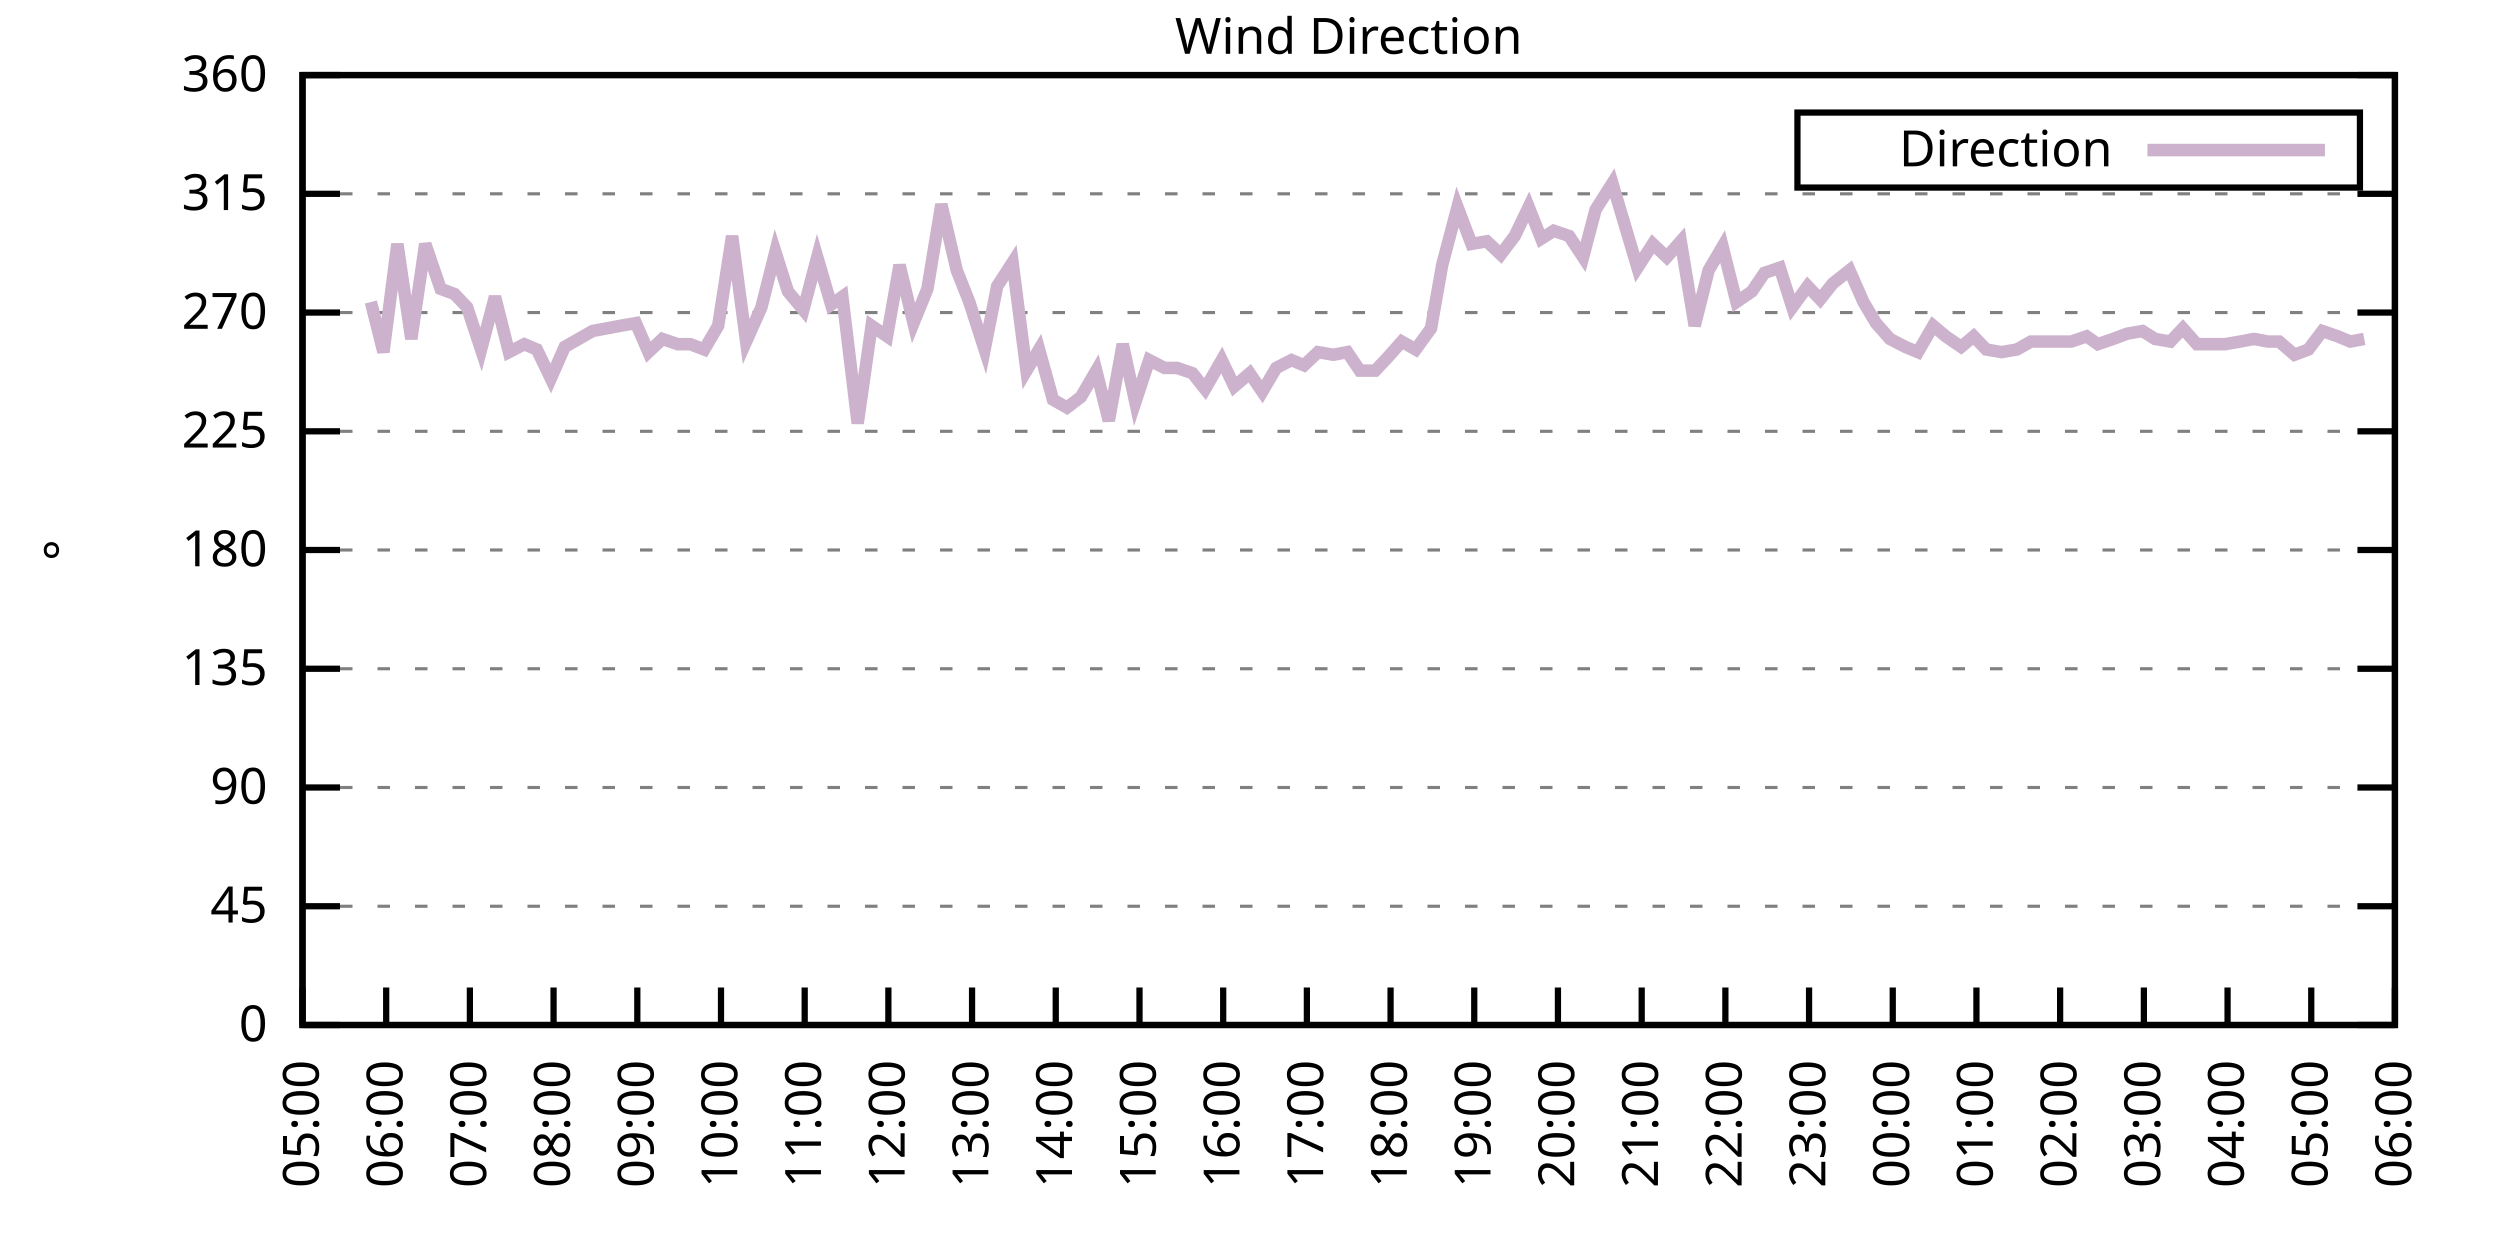
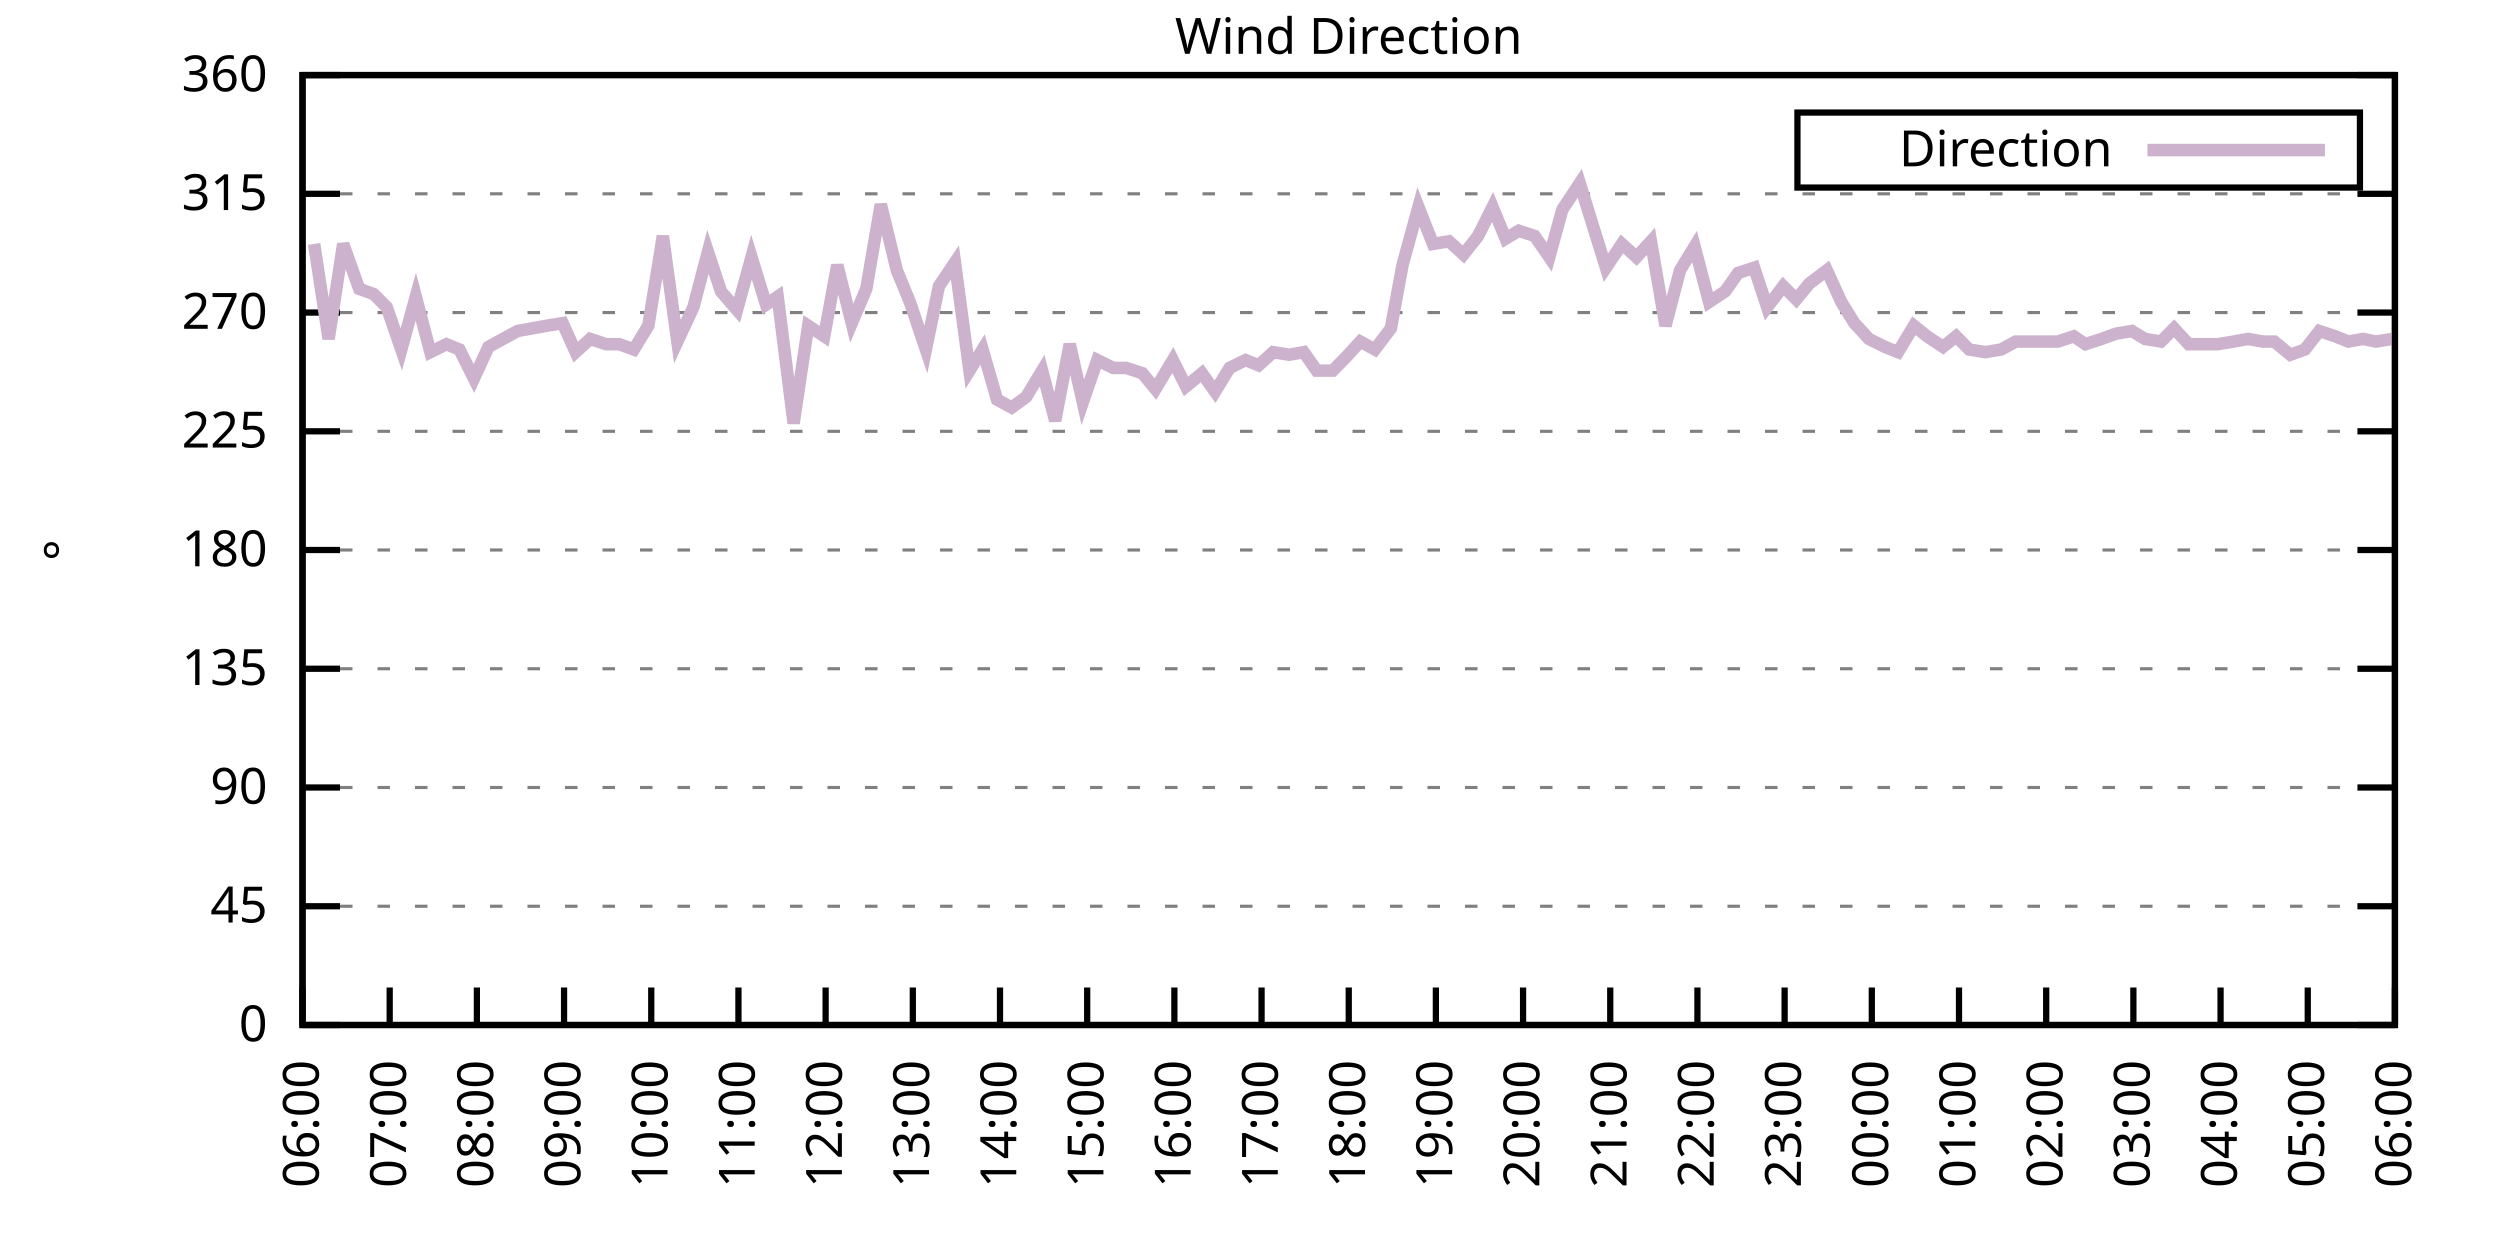
<svg xmlns="http://www.w3.org/2000/svg" xmlns:xlink="http://www.w3.org/1999/xlink" width="400" height="200" viewBox="0 0 400 200">
  <g id="gnuplot_canvas">
    <rect x="0" y="0" width="400" height="200" fill="none" />
    <defs>
      <circle id="gpDot" r="0.5" stroke-width="0.5" stroke="currentColor" />
      <path id="gpPt0" stroke-width="0.333" stroke="currentColor" d="M-1,0 h2 M0,-1 v2" />
      <path id="gpPt1" stroke-width="0.333" stroke="currentColor" d="M-1,-1 L1,1 M1,-1 L-1,1" />
      <path id="gpPt2" stroke-width="0.333" stroke="currentColor" d="M-1,0 L1,0 M0,-1 L0,1 M-1,-1 L1,1 M-1,1 L1,-1" />
      <rect id="gpPt3" stroke-width="0.333" stroke="currentColor" x="-1" y="-1" width="2" height="2" />
      <rect id="gpPt4" stroke-width="0.333" stroke="currentColor" fill="currentColor" x="-1" y="-1" width="2" height="2" />
      <circle id="gpPt5" stroke-width="0.333" stroke="currentColor" cx="0" cy="0" r="1" />
      <use xlink:href="#gpPt5" id="gpPt6" fill="currentColor" stroke="none" />
      <path id="gpPt7" stroke-width="0.333" stroke="currentColor" d="M0,-1.33 L-1.33,0.67 L1.33,0.67 z" />
      <use xlink:href="#gpPt7" id="gpPt8" fill="currentColor" stroke="none" />
      <use xlink:href="#gpPt7" id="gpPt9" stroke="currentColor" transform="rotate(180)" />
      <use xlink:href="#gpPt9" id="gpPt10" fill="currentColor" stroke="none" />
      <use xlink:href="#gpPt3" id="gpPt11" stroke="currentColor" transform="rotate(45)" />
      <use xlink:href="#gpPt11" id="gpPt12" fill="currentColor" stroke="none" />
      <path id="gpPt13" stroke-width="0.333" stroke="currentColor" d="M0,1.330 L1.265,0.411 L0.782,-1.067 L-0.782,-1.076 L-1.265,0.411 z" />
      <use xlink:href="#gpPt13" id="gpPt14" fill="currentColor" stroke="none" />
      <filter id="textbox" filterUnits="objectBoundingBox" x="0" y="0" height="1" width="1">
        <feFlood flood-color="white" flood-opacity="1" result="bgnd" />
        <feComposite in="SourceGraphic" in2="bgnd" operator="atop" />
      </filter>
      <filter id="greybox" filterUnits="objectBoundingBox" x="0" y="0" height="1" width="1">
        <feFlood flood-color="lightgrey" flood-opacity="1" result="grey" />
        <feComposite in="SourceGraphic" in2="grey" operator="atop" />
      </filter>
    </defs>
    <g fill="none" color="white" stroke="currentColor" stroke-width="1.00" stroke-linecap="butt" stroke-linejoin="miter">
</g>
    <g fill="none" color="black" stroke="currentColor" stroke-width="1.00" stroke-linecap="butt" stroke-linejoin="miter">
      <g stroke="none" shape-rendering="crispEdges">
        <polygon fill="rgb(255, 255, 255)" points="48.40,164.00 383.18,164.00 383.18,12.02 48.40,12.02 " />
      </g>
    </g>
    <g fill="none" color="black" stroke="currentColor" stroke-width="1.00" stroke-linecap="butt" stroke-linejoin="miter">
</g>
    <g fill="none" color="black" stroke="black" stroke-width="0.50" stroke-linecap="butt" stroke-linejoin="miter">
</g>
    <g fill="none" color="gray" stroke="currentColor" stroke-width="0.50" stroke-linecap="butt" stroke-linejoin="miter">
      <path stroke="gray" stroke-dasharray="2,4" class="gridline" d="M48.40,164.00 L383.19,164.00  " />
    </g>
    <g fill="none" color="gray" stroke="gray" stroke-width="1.00" stroke-linecap="butt" stroke-linejoin="miter">
</g>
    <g fill="none" color="black" stroke="currentColor" stroke-width="1.00" stroke-linecap="butt" stroke-linejoin="miter">
      <path stroke="black" d="M48.40,164.00 L54.40,164.00 M383.19,164.00 L377.19,164.00  " />
      <g transform="translate(42.80,166.60)" stroke="none" fill="black" font-family="Sans" font-size="8.00" text-anchor="end">
        <text>
          <tspan font-family="Sans"> 0</tspan>
        </text>
      </g>
    </g>
    <g fill="none" color="black" stroke="currentColor" stroke-width="1.00" stroke-linecap="butt" stroke-linejoin="miter">
</g>
    <g fill="none" color="black" stroke="black" stroke-width="0.50" stroke-linecap="butt" stroke-linejoin="miter">
</g>
    <g fill="none" color="gray" stroke="currentColor" stroke-width="0.50" stroke-linecap="butt" stroke-linejoin="miter">
      <path stroke="gray" stroke-dasharray="2,4" class="gridline" d="M48.40,145.00 L383.19,145.00  " />
    </g>
    <g fill="none" color="gray" stroke="gray" stroke-width="1.00" stroke-linecap="butt" stroke-linejoin="miter">
</g>
    <g fill="none" color="black" stroke="currentColor" stroke-width="1.00" stroke-linecap="butt" stroke-linejoin="miter">
      <path stroke="black" d="M48.40,145.00 L54.40,145.00 M383.19,145.00 L377.19,145.00  " />
      <g transform="translate(42.80,147.60)" stroke="none" fill="black" font-family="Sans" font-size="8.00" text-anchor="end">
        <text>
          <tspan font-family="Sans"> 45</tspan>
        </text>
      </g>
    </g>
    <g fill="none" color="black" stroke="currentColor" stroke-width="1.00" stroke-linecap="butt" stroke-linejoin="miter">
</g>
    <g fill="none" color="black" stroke="black" stroke-width="0.50" stroke-linecap="butt" stroke-linejoin="miter">
</g>
    <g fill="none" color="gray" stroke="currentColor" stroke-width="0.50" stroke-linecap="butt" stroke-linejoin="miter">
      <path stroke="gray" stroke-dasharray="2,4" class="gridline" d="M48.40,126.00 L383.19,126.00  " />
    </g>
    <g fill="none" color="gray" stroke="gray" stroke-width="1.00" stroke-linecap="butt" stroke-linejoin="miter">
</g>
    <g fill="none" color="black" stroke="currentColor" stroke-width="1.00" stroke-linecap="butt" stroke-linejoin="miter">
      <path stroke="black" d="M48.40,126.00 L54.40,126.00 M383.19,126.00 L377.19,126.00  " />
      <g transform="translate(42.80,128.60)" stroke="none" fill="black" font-family="Sans" font-size="8.00" text-anchor="end">
        <text>
          <tspan font-family="Sans"> 90</tspan>
        </text>
      </g>
    </g>
    <g fill="none" color="black" stroke="currentColor" stroke-width="1.00" stroke-linecap="butt" stroke-linejoin="miter">
</g>
    <g fill="none" color="black" stroke="black" stroke-width="0.50" stroke-linecap="butt" stroke-linejoin="miter">
</g>
    <g fill="none" color="gray" stroke="currentColor" stroke-width="0.50" stroke-linecap="butt" stroke-linejoin="miter">
      <path stroke="gray" stroke-dasharray="2,4" class="gridline" d="M48.40,107.00 L383.19,107.00  " />
    </g>
    <g fill="none" color="gray" stroke="gray" stroke-width="1.00" stroke-linecap="butt" stroke-linejoin="miter">
</g>
    <g fill="none" color="black" stroke="currentColor" stroke-width="1.00" stroke-linecap="butt" stroke-linejoin="miter">
      <path stroke="black" d="M48.40,107.00 L54.40,107.00 M383.19,107.00 L377.19,107.00  " />
      <g transform="translate(42.80,109.60)" stroke="none" fill="black" font-family="Sans" font-size="8.00" text-anchor="end">
        <text>
          <tspan font-family="Sans"> 135</tspan>
        </text>
      </g>
    </g>
    <g fill="none" color="black" stroke="currentColor" stroke-width="1.00" stroke-linecap="butt" stroke-linejoin="miter">
</g>
    <g fill="none" color="black" stroke="black" stroke-width="0.50" stroke-linecap="butt" stroke-linejoin="miter">
</g>
    <g fill="none" color="gray" stroke="currentColor" stroke-width="0.50" stroke-linecap="butt" stroke-linejoin="miter">
      <path stroke="gray" stroke-dasharray="2,4" class="gridline" d="M48.40,88.00 L383.19,88.00  " />
    </g>
    <g fill="none" color="gray" stroke="gray" stroke-width="1.00" stroke-linecap="butt" stroke-linejoin="miter">
</g>
    <g fill="none" color="black" stroke="currentColor" stroke-width="1.00" stroke-linecap="butt" stroke-linejoin="miter">
      <path stroke="black" d="M48.40,88.00 L54.40,88.00 M383.19,88.00 L377.19,88.00  " />
      <g transform="translate(42.80,90.60)" stroke="none" fill="black" font-family="Sans" font-size="8.00" text-anchor="end">
        <text>
          <tspan font-family="Sans"> 180</tspan>
        </text>
      </g>
    </g>
    <g fill="none" color="black" stroke="currentColor" stroke-width="1.00" stroke-linecap="butt" stroke-linejoin="miter">
</g>
    <g fill="none" color="black" stroke="black" stroke-width="0.50" stroke-linecap="butt" stroke-linejoin="miter">
</g>
    <g fill="none" color="gray" stroke="currentColor" stroke-width="0.50" stroke-linecap="butt" stroke-linejoin="miter">
      <path stroke="gray" stroke-dasharray="2,4" class="gridline" d="M48.40,69.01 L383.19,69.01  " />
    </g>
    <g fill="none" color="gray" stroke="gray" stroke-width="1.00" stroke-linecap="butt" stroke-linejoin="miter">
</g>
    <g fill="none" color="black" stroke="currentColor" stroke-width="1.00" stroke-linecap="butt" stroke-linejoin="miter">
      <path stroke="black" d="M48.40,69.01 L54.40,69.01 M383.19,69.01 L377.19,69.01  " />
      <g transform="translate(42.80,71.61)" stroke="none" fill="black" font-family="Sans" font-size="8.00" text-anchor="end">
        <text>
          <tspan font-family="Sans"> 225</tspan>
        </text>
      </g>
    </g>
    <g fill="none" color="black" stroke="currentColor" stroke-width="1.00" stroke-linecap="butt" stroke-linejoin="miter">
</g>
    <g fill="none" color="black" stroke="black" stroke-width="0.50" stroke-linecap="butt" stroke-linejoin="miter">
</g>
    <g fill="none" color="gray" stroke="currentColor" stroke-width="0.50" stroke-linecap="butt" stroke-linejoin="miter">
      <path stroke="gray" stroke-dasharray="2,4" class="gridline" d="M48.40,50.01 L383.19,50.01  " />
    </g>
    <g fill="none" color="gray" stroke="gray" stroke-width="1.00" stroke-linecap="butt" stroke-linejoin="miter">
</g>
    <g fill="none" color="black" stroke="currentColor" stroke-width="1.00" stroke-linecap="butt" stroke-linejoin="miter">
      <path stroke="black" d="M48.40,50.01 L54.40,50.01 M383.19,50.01 L377.19,50.01  " />
      <g transform="translate(42.80,52.61)" stroke="none" fill="black" font-family="Sans" font-size="8.00" text-anchor="end">
        <text>
          <tspan font-family="Sans"> 270</tspan>
        </text>
      </g>
    </g>
    <g fill="none" color="black" stroke="currentColor" stroke-width="1.00" stroke-linecap="butt" stroke-linejoin="miter">
</g>
    <g fill="none" color="black" stroke="black" stroke-width="0.50" stroke-linecap="butt" stroke-linejoin="miter">
</g>
    <g fill="none" color="gray" stroke="currentColor" stroke-width="0.50" stroke-linecap="butt" stroke-linejoin="miter">
      <path stroke="gray" stroke-dasharray="2,4" class="gridline" d="M48.40,31.01 L383.19,31.01  " />
    </g>
    <g fill="none" color="gray" stroke="gray" stroke-width="1.00" stroke-linecap="butt" stroke-linejoin="miter">
</g>
    <g fill="none" color="black" stroke="currentColor" stroke-width="1.00" stroke-linecap="butt" stroke-linejoin="miter">
      <path stroke="black" d="M48.40,31.01 L54.40,31.01 M383.19,31.01 L377.19,31.01  " />
      <g transform="translate(42.80,33.61)" stroke="none" fill="black" font-family="Sans" font-size="8.00" text-anchor="end">
        <text>
          <tspan font-family="Sans"> 315</tspan>
        </text>
      </g>
    </g>
    <g fill="none" color="black" stroke="currentColor" stroke-width="1.00" stroke-linecap="butt" stroke-linejoin="miter">
</g>
    <g fill="none" color="black" stroke="black" stroke-width="0.50" stroke-linecap="butt" stroke-linejoin="miter">
</g>
    <g fill="none" color="gray" stroke="currentColor" stroke-width="0.50" stroke-linecap="butt" stroke-linejoin="miter">
      <path stroke="gray" stroke-dasharray="2,4" class="gridline" d="M48.40,12.01 L383.19,12.01  " />
    </g>
    <g fill="none" color="gray" stroke="gray" stroke-width="1.00" stroke-linecap="butt" stroke-linejoin="miter">
</g>
    <g fill="none" color="black" stroke="currentColor" stroke-width="1.00" stroke-linecap="butt" stroke-linejoin="miter">
      <path stroke="black" d="M48.40,12.01 L54.40,12.01 M383.19,12.01 L377.19,12.01  " />
      <g transform="translate(42.80,14.61)" stroke="none" fill="black" font-family="Sans" font-size="8.00" text-anchor="end">
        <text>
          <tspan font-family="Sans"> 360</tspan>
        </text>
      </g>
    </g>
    <g fill="none" color="black" stroke="currentColor" stroke-width="1.00" stroke-linecap="butt" stroke-linejoin="miter">
      <path stroke="black" d="M48.40,164.00 L48.40,158.00  " />
      <g transform="translate(51.00,169.60) rotate(270.00)" stroke="none" fill="black" font-family="Sans" font-size="8.00" text-anchor="end">
        <text>
-           <tspan font-family="Sans">05:00</tspan>
-         </text>
-       </g>
-     </g>
-     <g fill="none" color="black" stroke="currentColor" stroke-width="1.00" stroke-linecap="butt" stroke-linejoin="miter">
-       <path stroke="black" d="M61.79,164.00 L61.79,158.00  " />
-       <g transform="translate(64.39,169.60) rotate(270.00)" stroke="none" fill="black" font-family="Sans" font-size="8.00" text-anchor="end">
-         <text>
          <tspan font-family="Sans">06:00</tspan>
        </text>
      </g>
    </g>
    <g fill="none" color="black" stroke="currentColor" stroke-width="1.00" stroke-linecap="butt" stroke-linejoin="miter">
-       <path stroke="black" d="M75.18,164.00 L75.18,158.00  " />
-       <g transform="translate(77.78,169.60) rotate(270.00)" stroke="none" fill="black" font-family="Sans" font-size="8.00" text-anchor="end">
+       <path stroke="black" d="M62.35,164.00 L62.35,158.00  " />
+       <g transform="translate(64.95,169.60) rotate(270.00)" stroke="none" fill="black" font-family="Sans" font-size="8.00" text-anchor="end">
        <text>
          <tspan font-family="Sans">07:00</tspan>
        </text>
      </g>
    </g>
    <g fill="none" color="black" stroke="currentColor" stroke-width="1.00" stroke-linecap="butt" stroke-linejoin="miter">
-       <path stroke="black" d="M88.57,164.00 L88.57,158.00  " />
-       <g transform="translate(91.17,169.60) rotate(270.00)" stroke="none" fill="black" font-family="Sans" font-size="8.00" text-anchor="end">
+       <path stroke="black" d="M76.30,164.00 L76.30,158.00  " />
+       <g transform="translate(78.90,169.60) rotate(270.00)" stroke="none" fill="black" font-family="Sans" font-size="8.00" text-anchor="end">
        <text>
          <tspan font-family="Sans">08:00</tspan>
        </text>
      </g>
    </g>
    <g fill="none" color="black" stroke="currentColor" stroke-width="1.00" stroke-linecap="butt" stroke-linejoin="miter">
-       <path stroke="black" d="M101.97,164.00 L101.97,158.00  " />
-       <g transform="translate(104.57,169.60) rotate(270.00)" stroke="none" fill="black" font-family="Sans" font-size="8.00" text-anchor="end">
+       <path stroke="black" d="M90.25,164.00 L90.25,158.00  " />
+       <g transform="translate(92.85,169.60) rotate(270.00)" stroke="none" fill="black" font-family="Sans" font-size="8.00" text-anchor="end">
        <text>
          <tspan font-family="Sans">09:00</tspan>
        </text>
      </g>
    </g>
    <g fill="none" color="black" stroke="currentColor" stroke-width="1.00" stroke-linecap="butt" stroke-linejoin="miter">
-       <path stroke="black" d="M115.36,164.00 L115.36,158.00  " />
-       <g transform="translate(117.96,169.60) rotate(270.00)" stroke="none" fill="black" font-family="Sans" font-size="8.00" text-anchor="end">
+       <path stroke="black" d="M104.20,164.00 L104.20,158.00  " />
+       <g transform="translate(106.80,169.60) rotate(270.00)" stroke="none" fill="black" font-family="Sans" font-size="8.00" text-anchor="end">
        <text>
          <tspan font-family="Sans">10:00</tspan>
        </text>
      </g>
    </g>
    <g fill="none" color="black" stroke="currentColor" stroke-width="1.00" stroke-linecap="butt" stroke-linejoin="miter">
-       <path stroke="black" d="M128.75,164.00 L128.75,158.00  " />
-       <g transform="translate(131.35,169.60) rotate(270.00)" stroke="none" fill="black" font-family="Sans" font-size="8.00" text-anchor="end">
+       <path stroke="black" d="M118.15,164.00 L118.15,158.00  " />
+       <g transform="translate(120.75,169.60) rotate(270.00)" stroke="none" fill="black" font-family="Sans" font-size="8.00" text-anchor="end">
        <text>
          <tspan font-family="Sans">11:00</tspan>
        </text>
      </g>
    </g>
    <g fill="none" color="black" stroke="currentColor" stroke-width="1.00" stroke-linecap="butt" stroke-linejoin="miter">
-       <path stroke="black" d="M142.14,164.00 L142.14,158.00  " />
-       <g transform="translate(144.74,169.60) rotate(270.00)" stroke="none" fill="black" font-family="Sans" font-size="8.00" text-anchor="end">
+       <path stroke="black" d="M132.10,164.00 L132.10,158.00  " />
+       <g transform="translate(134.70,169.60) rotate(270.00)" stroke="none" fill="black" font-family="Sans" font-size="8.00" text-anchor="end">
        <text>
          <tspan font-family="Sans">12:00</tspan>
        </text>
      </g>
    </g>
    <g fill="none" color="black" stroke="currentColor" stroke-width="1.00" stroke-linecap="butt" stroke-linejoin="miter">
-       <path stroke="black" d="M155.53,164.00 L155.53,158.00  " />
-       <g transform="translate(158.13,169.60) rotate(270.00)" stroke="none" fill="black" font-family="Sans" font-size="8.00" text-anchor="end">
+       <path stroke="black" d="M146.05,164.00 L146.05,158.00  " />
+       <g transform="translate(148.65,169.60) rotate(270.00)" stroke="none" fill="black" font-family="Sans" font-size="8.00" text-anchor="end">
        <text>
          <tspan font-family="Sans">13:00</tspan>
        </text>
      </g>
    </g>
    <g fill="none" color="black" stroke="currentColor" stroke-width="1.00" stroke-linecap="butt" stroke-linejoin="miter">
-       <path stroke="black" d="M168.92,164.00 L168.92,158.00  " />
-       <g transform="translate(171.52,169.60) rotate(270.00)" stroke="none" fill="black" font-family="Sans" font-size="8.00" text-anchor="end">
+       <path stroke="black" d="M160.00,164.00 L160.00,158.00  " />
+       <g transform="translate(162.60,169.60) rotate(270.00)" stroke="none" fill="black" font-family="Sans" font-size="8.00" text-anchor="end">
        <text>
          <tspan font-family="Sans">14:00</tspan>
        </text>
      </g>
    </g>
    <g fill="none" color="black" stroke="currentColor" stroke-width="1.00" stroke-linecap="butt" stroke-linejoin="miter">
-       <path stroke="black" d="M182.32,164.00 L182.32,158.00  " />
-       <g transform="translate(184.92,169.60) rotate(270.00)" stroke="none" fill="black" font-family="Sans" font-size="8.00" text-anchor="end">
+       <path stroke="black" d="M173.95,164.00 L173.95,158.00  " />
+       <g transform="translate(176.55,169.60) rotate(270.00)" stroke="none" fill="black" font-family="Sans" font-size="8.00" text-anchor="end">
        <text>
          <tspan font-family="Sans">15:00</tspan>
        </text>
      </g>
    </g>
    <g fill="none" color="black" stroke="currentColor" stroke-width="1.00" stroke-linecap="butt" stroke-linejoin="miter">
-       <path stroke="black" d="M195.71,164.00 L195.71,158.00  " />
-       <g transform="translate(198.31,169.60) rotate(270.00)" stroke="none" fill="black" font-family="Sans" font-size="8.00" text-anchor="end">
+       <path stroke="black" d="M187.90,164.00 L187.90,158.00  " />
+       <g transform="translate(190.50,169.60) rotate(270.00)" stroke="none" fill="black" font-family="Sans" font-size="8.00" text-anchor="end">
        <text>
          <tspan font-family="Sans">16:00</tspan>
        </text>
      </g>
    </g>
    <g fill="none" color="black" stroke="currentColor" stroke-width="1.00" stroke-linecap="butt" stroke-linejoin="miter">
-       <path stroke="black" d="M209.10,164.00 L209.10,158.00  " />
-       <g transform="translate(211.70,169.60) rotate(270.00)" stroke="none" fill="black" font-family="Sans" font-size="8.00" text-anchor="end">
+       <path stroke="black" d="M201.85,164.00 L201.85,158.00  " />
+       <g transform="translate(204.45,169.60) rotate(270.00)" stroke="none" fill="black" font-family="Sans" font-size="8.00" text-anchor="end">
        <text>
          <tspan font-family="Sans">17:00</tspan>
        </text>
      </g>
    </g>
    <g fill="none" color="black" stroke="currentColor" stroke-width="1.00" stroke-linecap="butt" stroke-linejoin="miter">
-       <path stroke="black" d="M222.49,164.00 L222.49,158.00  " />
-       <g transform="translate(225.09,169.60) rotate(270.00)" stroke="none" fill="black" font-family="Sans" font-size="8.00" text-anchor="end">
+       <path stroke="black" d="M215.80,164.00 L215.80,158.00  " />
+       <g transform="translate(218.40,169.60) rotate(270.00)" stroke="none" fill="black" font-family="Sans" font-size="8.00" text-anchor="end">
        <text>
          <tspan font-family="Sans">18:00</tspan>
        </text>
      </g>
    </g>
    <g fill="none" color="black" stroke="currentColor" stroke-width="1.00" stroke-linecap="butt" stroke-linejoin="miter">
-       <path stroke="black" d="M235.88,164.00 L235.88,158.00  " />
-       <g transform="translate(238.48,169.60) rotate(270.00)" stroke="none" fill="black" font-family="Sans" font-size="8.00" text-anchor="end">
+       <path stroke="black" d="M229.74,164.00 L229.74,158.00  " />
+       <g transform="translate(232.34,169.60) rotate(270.00)" stroke="none" fill="black" font-family="Sans" font-size="8.00" text-anchor="end">
        <text>
          <tspan font-family="Sans">19:00</tspan>
        </text>
      </g>
    </g>
    <g fill="none" color="black" stroke="currentColor" stroke-width="1.00" stroke-linecap="butt" stroke-linejoin="miter">
-       <path stroke="black" d="M249.27,164.00 L249.27,158.00  " />
-       <g transform="translate(251.87,169.60) rotate(270.00)" stroke="none" fill="black" font-family="Sans" font-size="8.00" text-anchor="end">
+       <path stroke="black" d="M243.69,164.00 L243.69,158.00  " />
+       <g transform="translate(246.29,169.60) rotate(270.00)" stroke="none" fill="black" font-family="Sans" font-size="8.00" text-anchor="end">
        <text>
          <tspan font-family="Sans">20:00</tspan>
        </text>
      </g>
    </g>
    <g fill="none" color="black" stroke="currentColor" stroke-width="1.00" stroke-linecap="butt" stroke-linejoin="miter">
-       <path stroke="black" d="M262.67,164.00 L262.67,158.00  " />
-       <g transform="translate(265.27,169.60) rotate(270.00)" stroke="none" fill="black" font-family="Sans" font-size="8.00" text-anchor="end">
+       <path stroke="black" d="M257.64,164.00 L257.64,158.00  " />
+       <g transform="translate(260.24,169.60) rotate(270.00)" stroke="none" fill="black" font-family="Sans" font-size="8.00" text-anchor="end">
        <text>
          <tspan font-family="Sans">21:00</tspan>
        </text>
      </g>
    </g>
    <g fill="none" color="black" stroke="currentColor" stroke-width="1.00" stroke-linecap="butt" stroke-linejoin="miter">
-       <path stroke="black" d="M276.06,164.00 L276.06,158.00  " />
-       <g transform="translate(278.66,169.60) rotate(270.00)" stroke="none" fill="black" font-family="Sans" font-size="8.00" text-anchor="end">
+       <path stroke="black" d="M271.59,164.00 L271.59,158.00  " />
+       <g transform="translate(274.19,169.60) rotate(270.00)" stroke="none" fill="black" font-family="Sans" font-size="8.00" text-anchor="end">
        <text>
          <tspan font-family="Sans">22:00</tspan>
        </text>
      </g>
    </g>
    <g fill="none" color="black" stroke="currentColor" stroke-width="1.00" stroke-linecap="butt" stroke-linejoin="miter">
-       <path stroke="black" d="M289.45,164.00 L289.45,158.00  " />
-       <g transform="translate(292.05,169.60) rotate(270.00)" stroke="none" fill="black" font-family="Sans" font-size="8.00" text-anchor="end">
+       <path stroke="black" d="M285.54,164.00 L285.54,158.00  " />
+       <g transform="translate(288.14,169.60) rotate(270.00)" stroke="none" fill="black" font-family="Sans" font-size="8.00" text-anchor="end">
        <text>
          <tspan font-family="Sans">23:00</tspan>
        </text>
      </g>
    </g>
    <g fill="none" color="black" stroke="currentColor" stroke-width="1.00" stroke-linecap="butt" stroke-linejoin="miter">
-       <path stroke="black" d="M302.84,164.00 L302.84,158.00  " />
-       <g transform="translate(305.44,169.60) rotate(270.00)" stroke="none" fill="black" font-family="Sans" font-size="8.00" text-anchor="end">
+       <path stroke="black" d="M299.49,164.00 L299.49,158.00  " />
+       <g transform="translate(302.09,169.60) rotate(270.00)" stroke="none" fill="black" font-family="Sans" font-size="8.00" text-anchor="end">
        <text>
          <tspan font-family="Sans">00:00</tspan>
        </text>
      </g>
    </g>
    <g fill="none" color="black" stroke="currentColor" stroke-width="1.00" stroke-linecap="butt" stroke-linejoin="miter">
-       <path stroke="black" d="M316.23,164.00 L316.23,158.00  " />
-       <g transform="translate(318.83,169.60) rotate(270.00)" stroke="none" fill="black" font-family="Sans" font-size="8.00" text-anchor="end">
+       <path stroke="black" d="M313.44,164.00 L313.44,158.00  " />
+       <g transform="translate(316.04,169.60) rotate(270.00)" stroke="none" fill="black" font-family="Sans" font-size="8.00" text-anchor="end">
        <text>
          <tspan font-family="Sans">01:00</tspan>
        </text>
      </g>
    </g>
    <g fill="none" color="black" stroke="currentColor" stroke-width="1.00" stroke-linecap="butt" stroke-linejoin="miter">
-       <path stroke="black" d="M329.62,164.00 L329.62,158.00  " />
-       <g transform="translate(332.22,169.60) rotate(270.00)" stroke="none" fill="black" font-family="Sans" font-size="8.00" text-anchor="end">
+       <path stroke="black" d="M327.39,164.00 L327.39,158.00  " />
+       <g transform="translate(329.99,169.60) rotate(270.00)" stroke="none" fill="black" font-family="Sans" font-size="8.00" text-anchor="end">
        <text>
          <tspan font-family="Sans">02:00</tspan>
        </text>
      </g>
    </g>
    <g fill="none" color="black" stroke="currentColor" stroke-width="1.00" stroke-linecap="butt" stroke-linejoin="miter">
-       <path stroke="black" d="M343.02,164.00 L343.02,158.00  " />
-       <g transform="translate(345.62,169.60) rotate(270.00)" stroke="none" fill="black" font-family="Sans" font-size="8.00" text-anchor="end">
+       <path stroke="black" d="M341.34,164.00 L341.34,158.00  " />
+       <g transform="translate(343.94,169.60) rotate(270.00)" stroke="none" fill="black" font-family="Sans" font-size="8.00" text-anchor="end">
        <text>
          <tspan font-family="Sans">03:00</tspan>
        </text>
      </g>
    </g>
    <g fill="none" color="black" stroke="currentColor" stroke-width="1.00" stroke-linecap="butt" stroke-linejoin="miter">
-       <path stroke="black" d="M356.41,164.00 L356.41,158.00  " />
-       <g transform="translate(359.01,169.60) rotate(270.00)" stroke="none" fill="black" font-family="Sans" font-size="8.00" text-anchor="end">
+       <path stroke="black" d="M355.29,164.00 L355.29,158.00  " />
+       <g transform="translate(357.89,169.60) rotate(270.00)" stroke="none" fill="black" font-family="Sans" font-size="8.00" text-anchor="end">
        <text>
          <tspan font-family="Sans">04:00</tspan>
        </text>
      </g>
    </g>
    <g fill="none" color="black" stroke="currentColor" stroke-width="1.00" stroke-linecap="butt" stroke-linejoin="miter">
-       <path stroke="black" d="M369.80,164.00 L369.80,158.00  " />
-       <g transform="translate(372.40,169.60) rotate(270.00)" stroke="none" fill="black" font-family="Sans" font-size="8.00" text-anchor="end">
+       <path stroke="black" d="M369.24,164.00 L369.24,158.00  " />
+       <g transform="translate(371.84,169.60) rotate(270.00)" stroke="none" fill="black" font-family="Sans" font-size="8.00" text-anchor="end">
        <text>
          <tspan font-family="Sans">05:00</tspan>
        </text>
      </g>
    </g>
    <g fill="none" color="black" stroke="currentColor" stroke-width="1.00" stroke-linecap="butt" stroke-linejoin="miter">
      <path stroke="black" d="M383.19,164.00 L383.19,158.00  " />
      <g transform="translate(385.79,169.60) rotate(270.00)" stroke="none" fill="black" font-family="Sans" font-size="8.00" text-anchor="end">
        <text>
          <tspan font-family="Sans">06:00</tspan>
        </text>
      </g>
    </g>
    <g fill="none" color="black" stroke="currentColor" stroke-width="1.00" stroke-linecap="butt" stroke-linejoin="miter">
</g>
    <g fill="none" color="black" stroke="currentColor" stroke-width="1.00" stroke-linecap="butt" stroke-linejoin="miter">
      <path stroke="black" d="M48.40,12.01 L48.40,164.00 L383.19,164.00 L383.19,12.01 L48.40,12.01 Z  " />
    </g>
    <g fill="none" color="black" stroke="currentColor" stroke-width="1.00" stroke-linecap="butt" stroke-linejoin="miter">
</g>
    <g fill="none" color="black" stroke="currentColor" stroke-width="1.00" stroke-linecap="butt" stroke-linejoin="miter">
      <path stroke="black" d="M287.59,30.01 L287.59,18.01 L377.59,18.01 L377.59,30.01 L287.59,30.01 Z  " />
    </g>
    <g id="Wind_direction_plot_1">
      <g fill="none" color="white" stroke="black" stroke-width="2.00" stroke-linecap="butt" stroke-linejoin="miter">
</g>
      <g fill="none" color="black" stroke="currentColor" stroke-width="2.00" stroke-linecap="butt" stroke-linejoin="miter">
        <g transform="translate(337.99,26.61)" stroke="none" fill="black" font-family="Sans" font-size="8.00" text-anchor="end">
          <text>
            <tspan font-family="Sans">Direction</tspan>
          </text>
        </g>
      </g>
      <g fill="none" color="black" stroke="currentColor" stroke-width="2.00" stroke-linecap="butt" stroke-linejoin="miter">
-         <path stroke="rgb(204, 178, 204)" d="M343.59,24.01 L371.99,24.01 M59.34,48.32 L61.35,56.34 L63.58,39.03 L65.81,54.23 L68.04,39.03 L70.50,46.21   L72.73,47.05 L74.74,49.16 L76.97,55.92 L79.20,47.47 L81.43,56.34 L83.89,55.07 L85.90,55.92 L88.13,60.56   L90.36,55.50 L92.59,54.23 L94.82,52.96 L97.06,52.54 L99.29,52.12 L101.74,51.70 L103.75,56.34 L105.98,54.23   L108.44,55.07 L110.45,55.07 L112.68,55.92 L114.91,52.12 L117.14,37.76 L119.38,54.65 L121.83,49.16 L124.06,40.30   L126.07,46.63 L128.53,49.59 L130.76,41.14 L132.99,48.74 L134.78,47.47 L137.23,67.74 L139.46,52.12 L141.92,53.81   L143.93,42.41 L146.16,51.70 L148.39,46.21 L150.62,32.70 L153.08,43.25 L155.09,48.32 L157.54,55.92 L159.55,45.79   L162.01,41.99 L164.24,59.30 L166.25,55.92 L168.48,63.94 L170.71,65.21 L172.94,63.52 L175.40,59.30 L177.41,67.32   L179.64,55.07 L181.65,64.36 L183.88,57.61 L186.33,58.87 L188.34,58.87 L190.80,59.72 L192.81,62.25 L195.48,57.61   L197.49,61.83 L199.95,59.72 L201.96,62.67 L204.19,58.87 L206.64,57.61 L208.65,58.45 L210.88,56.34 L213.34,56.76   L215.57,56.34 L217.58,59.30 L220.04,59.30 L222.04,57.18 L224.28,54.65 L226.51,55.92 L228.96,52.54 L230.75,42.41   L233.20,33.12 L235.44,39.03 L237.89,38.61 L240.12,40.72 L242.36,37.76 L244.59,33.12 L246.60,38.19 L248.60,36.92   L251.06,37.76 L253.29,41.14 L255.30,33.54 L257.98,29.32 L259.99,36.08 L262.00,42.83 L264.45,39.03 L266.68,41.14   L268.92,38.61 L271.15,52.12 L273.38,43.25 L275.61,39.45 L277.84,48.32 L280.30,46.63 L282.31,43.67 L284.76,42.83   L286.77,49.16 L289.23,45.79 L291.23,47.90 L293.24,45.36 L295.92,43.25 L298.15,48.32 L300.16,51.70 L302.39,54.23   L304.85,55.50 L306.86,56.34 L309.31,52.12 L311.32,53.81 L313.78,55.50 L315.79,53.81 L317.79,55.92 L320.25,56.34   L322.70,55.92 L324.94,54.65 L327.17,54.65 L329.40,54.65 L331.41,54.65 L333.86,53.81 L335.65,55.07 L338.10,54.23   L340.34,53.39 L342.79,52.96 L344.80,54.23 L347.26,54.65 L349.26,52.54 L351.50,55.07 L353.73,55.07 L355.96,55.07   L358.42,54.65 L360.65,54.23 L362.88,54.65 L364.66,54.65 L367.12,56.76 L369.35,55.92 L371.58,52.96 L374.04,53.81   L376.05,54.65 L378.28,54.23  " />
+         <path stroke="rgb(204, 178, 204)" d="M343.59,24.01 L371.99,24.01 M50.26,39.03 L52.58,54.23 L54.91,39.03 L57.47,46.21 L59.79,47.05 L61.88,49.16   L64.21,55.92 L66.53,47.47 L68.86,56.34 L71.42,55.07 L73.51,55.92 L75.83,60.56 L78.16,55.50 L80.48,54.23   L82.81,52.96 L85.13,52.54 L87.46,52.12 L90.02,51.70 L92.11,56.34 L94.43,54.23 L96.99,55.07 L99.08,55.07   L101.41,55.92 L103.73,52.12 L106.06,37.76 L108.38,54.65 L110.94,49.16 L113.27,40.30 L115.36,46.63 L117.92,49.59   L120.24,41.14 L122.57,48.74 L124.43,47.47 L126.98,67.74 L129.31,52.12 L131.87,53.81 L133.96,42.41 L136.28,51.70   L138.61,46.21 L140.93,32.70 L143.49,43.25 L145.58,48.32 L148.14,55.92 L150.23,45.79 L152.79,41.99 L155.11,59.30   L157.21,55.92 L159.53,63.94 L161.86,65.21 L164.18,63.52 L166.74,59.30 L168.83,67.32 L171.16,55.07 L173.25,64.36   L175.57,57.61 L178.13,58.87 L180.22,58.87 L182.78,59.72 L184.87,62.25 L187.66,57.61 L189.76,61.83 L192.31,59.72   L194.41,62.67 L196.73,58.87 L199.29,57.61 L201.38,58.45 L203.71,56.34 L206.26,56.76 L208.59,56.34 L210.68,59.30   L213.24,59.30 L215.33,57.18 L217.65,54.65 L219.98,55.92 L222.54,52.54 L224.40,42.41 L226.95,33.12 L229.28,39.03   L231.84,38.61 L234.16,40.72 L236.49,37.76 L238.81,33.12 L240.90,38.19 L243.00,36.92 L245.55,37.76 L247.88,41.14   L249.97,33.54 L252.76,29.32 L254.85,36.08 L256.95,42.83 L259.50,39.03 L261.83,41.14 L264.15,38.61 L266.48,52.12   L268.80,43.25 L271.13,39.45 L273.45,48.32 L276.01,46.63 L278.10,43.67 L280.66,42.83 L282.75,49.16 L285.31,45.79   L287.40,47.90 L289.50,45.36 L292.29,43.25 L294.61,48.32 L296.70,51.70 L299.03,54.23 L301.58,55.50 L303.68,56.34   L306.23,52.12 L308.33,53.81 L310.88,55.50 L312.98,53.81 L315.07,55.92 L317.63,56.34 L320.18,55.92 L322.51,54.65   L324.83,54.65 L327.16,54.65 L329.25,54.65 L331.81,53.81 L333.67,55.07 L336.23,54.23 L338.55,53.39 L341.11,52.96   L343.20,54.23 L345.76,54.65 L347.85,52.54 L350.18,55.07 L352.50,55.07 L354.83,55.07 L357.38,54.65 L359.71,54.23   L362.03,54.65 L363.89,54.65 L366.45,56.76 L368.78,55.92 L371.10,52.96 L373.66,53.81 L375.75,54.65 L378.08,54.23   L380.17,54.65 L382.73,54.23  " />
      </g>
    </g>
    <g fill="none" color="black" stroke="currentColor" stroke-width="2.00" stroke-linecap="butt" stroke-linejoin="miter">
</g>
    <g fill="none" color="black" stroke="black" stroke-width="1.00" stroke-linecap="butt" stroke-linejoin="miter">
</g>
    <g fill="none" color="black" stroke="currentColor" stroke-width="1.00" stroke-linecap="butt" stroke-linejoin="miter">
      <path stroke="black" d="M48.40,12.01 L48.40,164.00 L383.19,164.00 L383.19,12.01 L48.40,12.01 Z  " />
      <g transform="translate(12.80,88.01) rotate(270.00)" stroke="none" fill="black" font-family="Sans" font-size="8.00" text-anchor="middle">
        <text>
          <tspan font-family="Sans">°</tspan>
        </text>
      </g>
    </g>
    <g fill="none" color="black" stroke="currentColor" stroke-width="1.00" stroke-linecap="butt" stroke-linejoin="miter">
</g>
    <g fill="none" color="black" stroke="currentColor" stroke-width="1.00" stroke-linecap="butt" stroke-linejoin="miter">
      <g transform="translate(215.79,8.61)" stroke="none" fill="black" font-family="Sans" font-size="8.00" text-anchor="middle">
        <text>
          <tspan font-family="Sans">Wind Direction</tspan>
        </text>
      </g>
    </g>
    <g fill="none" color="black" stroke="currentColor" stroke-width="1.00" stroke-linecap="butt" stroke-linejoin="miter">
</g>
  </g>
</svg>
